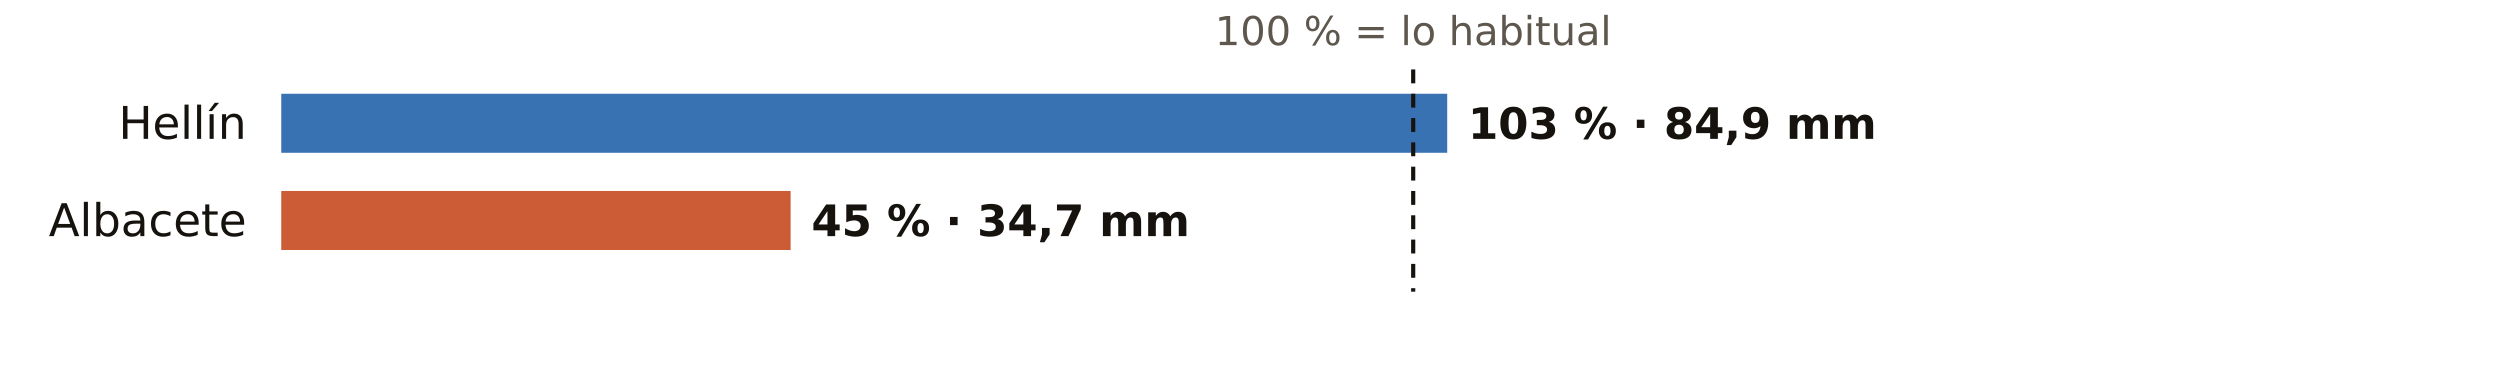
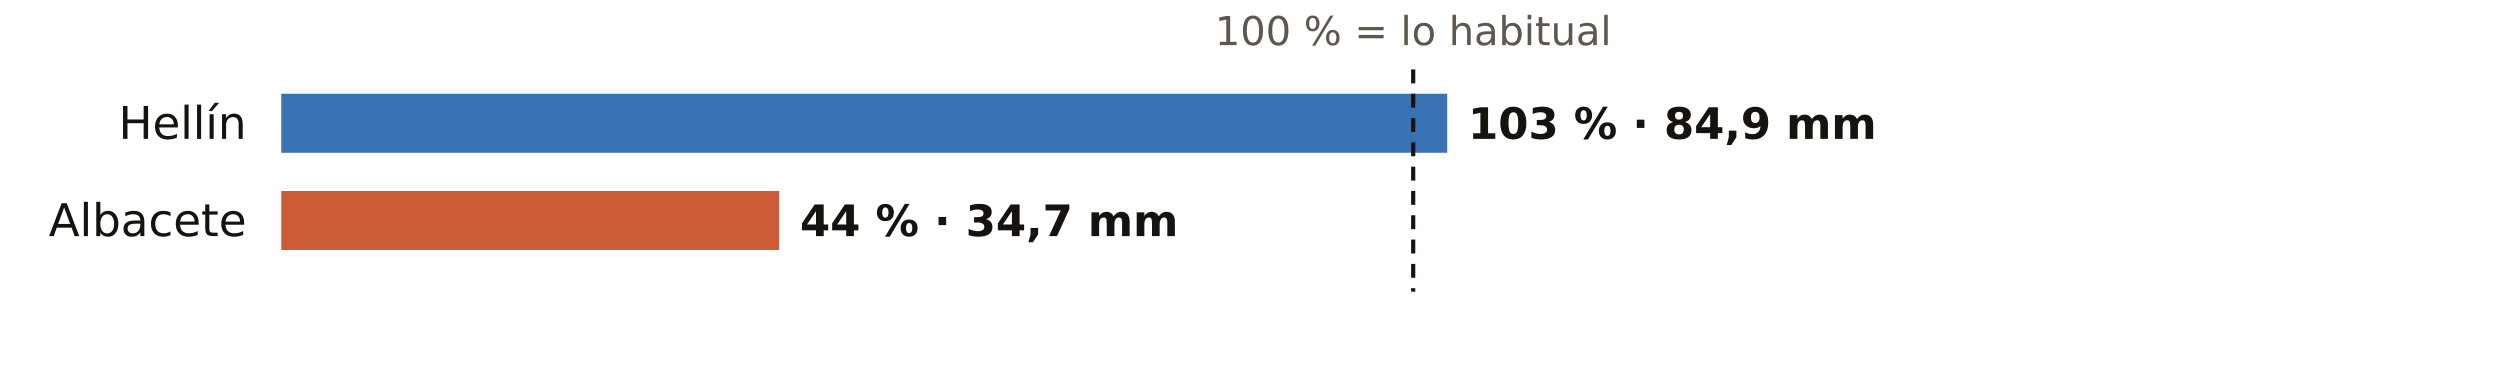
<svg xmlns="http://www.w3.org/2000/svg" viewBox="0 0 720 108" width="720" height="108" role="img" aria-label="El otoño en los pluviómetros de AEMET de Albacete: % de lo habitual">
  <rect width="720" height="108" fill="#FFFFFF" />
  <text x="407.0" y="13.0" font-size="11.5" fill="#5E574E" text-anchor="middle" font-weight="400" font-family="Public Sans, DejaVu Sans, Arial, sans-serif">100 % = lo habitual</text>
  <text x="71.0" y="40.0" font-size="13" fill="#16130F" text-anchor="end" font-weight="500" font-family="Public Sans, DejaVu Sans, Arial, sans-serif">Hellín</text>
  <rect x="81" y="27" width="335.8" height="17" fill="#1F5FA8" opacity="0.88" />
  <text x="422.8" y="40.0" font-size="12.5" fill="#16130F" text-anchor="start" font-weight="600" font-family="Public Sans, DejaVu Sans, Arial, sans-serif">103 % · 84,9 mm</text>
  <text x="71.0" y="68.0" font-size="13" fill="#16130F" text-anchor="end" font-weight="500" font-family="Public Sans, DejaVu Sans, Arial, sans-serif">Albacete</text>
-   <rect x="81" y="55" width="146.7" height="17" fill="#C4461A" opacity="0.88" />
-   <text x="233.7" y="68.0" font-size="12.5" fill="#16130F" text-anchor="start" font-weight="600" font-family="Public Sans, DejaVu Sans, Arial, sans-serif">45 % · 34,7 mm</text>
+   <rect x="81" y="55" width="143.4" height="17" fill="#C4461A" opacity="0.88" />
+   <text x="230.4" y="68.0" font-size="12.5" fill="#16130F" text-anchor="start" font-weight="600" font-family="Public Sans, DejaVu Sans, Arial, sans-serif">44 % · 34,7 mm</text>
  <line x1="407.0" x2="407.0" y1="20" y2="84" stroke="#16130F" stroke-width="1.2" stroke-dasharray="4 3" />
</svg>
